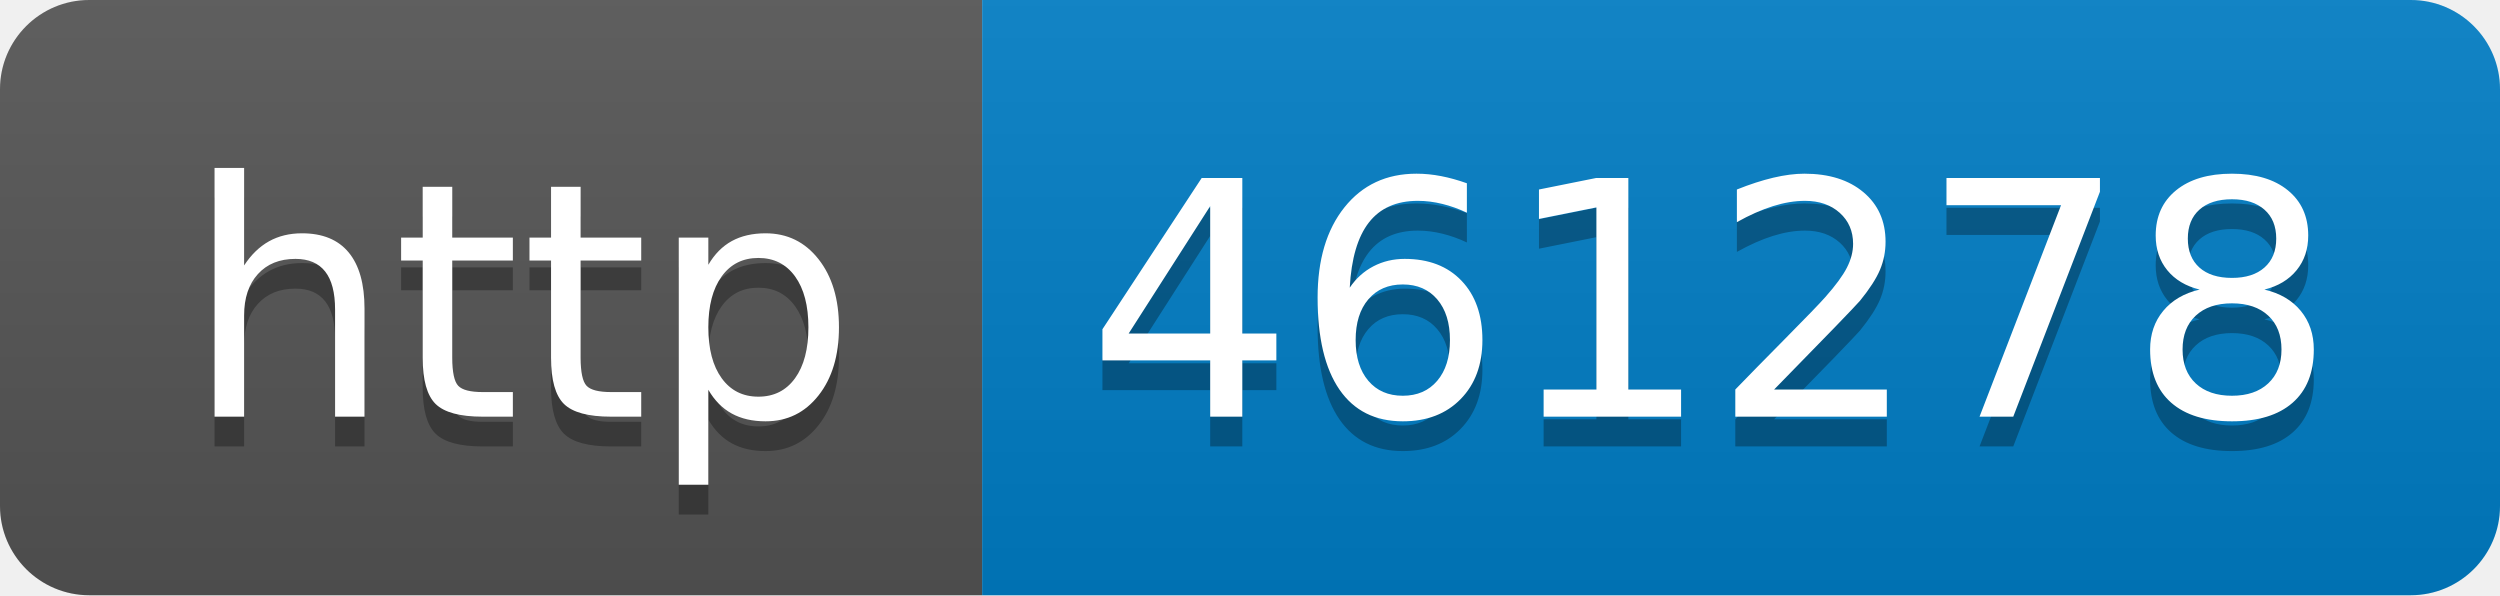
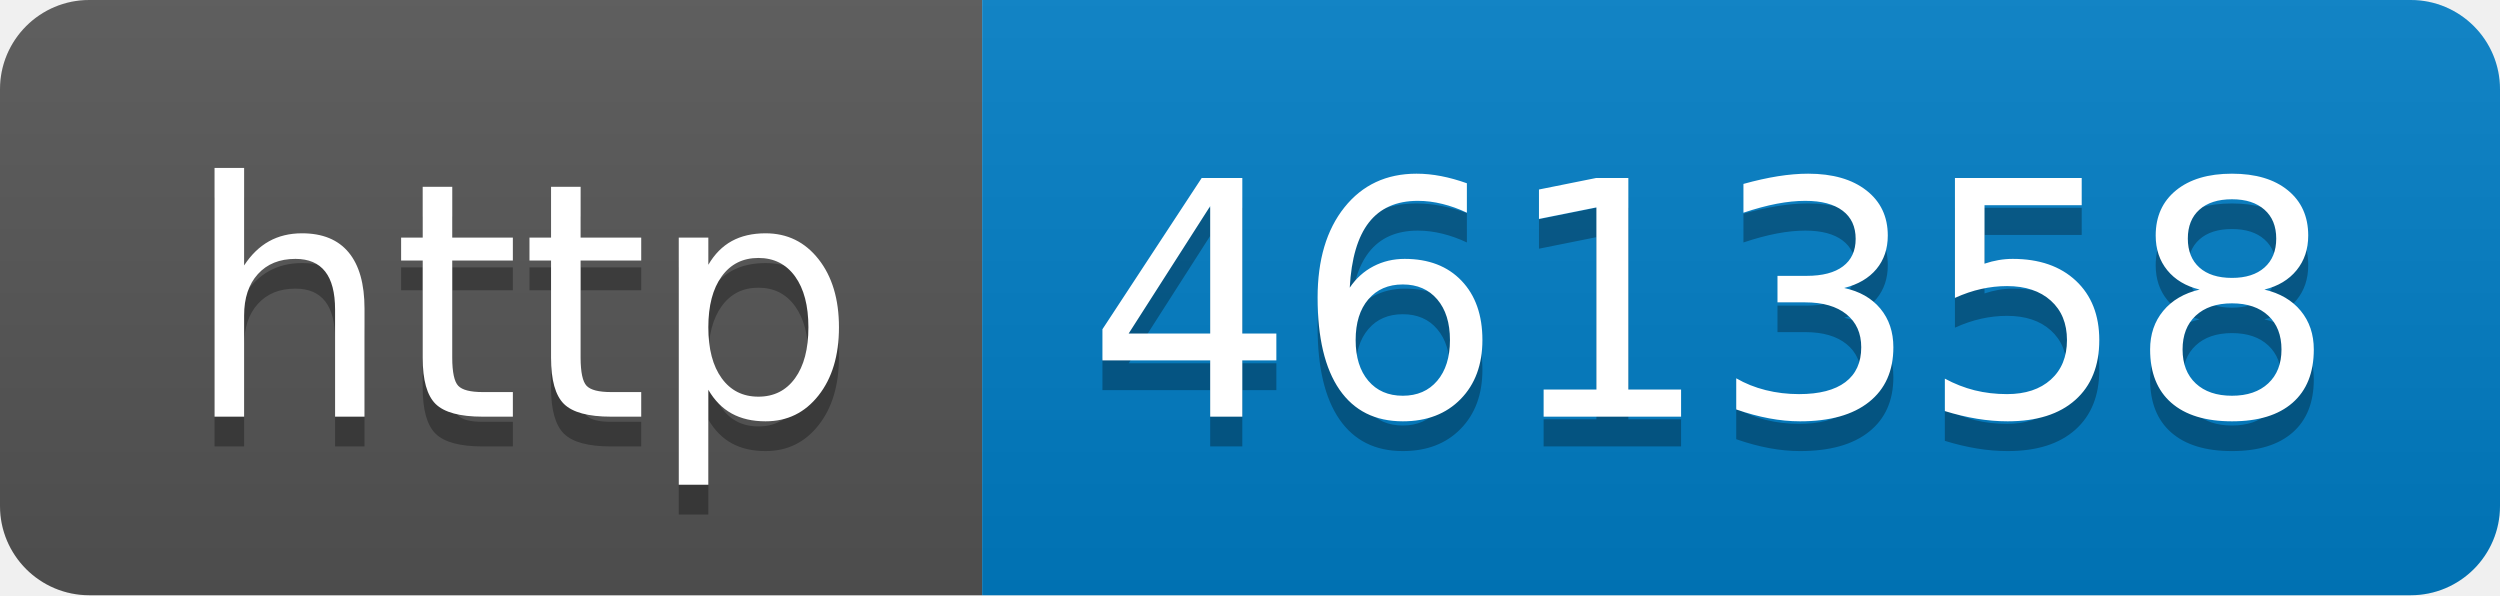
- <svg xmlns="http://www.w3.org/2000/svg" width="84" height="20" role="img" aria-label="http: 461278">
+ <svg xmlns="http://www.w3.org/2000/svg" width="84" height="20" role="img" aria-label="http: 461358">
  <linearGradient id="s" x2="0" y2="100%">
    <stop offset="0" stop-color="#bbb" stop-opacity=".1" />
    <stop offset="1" stop-opacity=".1" />
  </linearGradient>
  <clipPath id="r">
    <rect width="84" height="20" rx="3" fill="#fff" />
  </clipPath>
  <g clip-path="url(#r)">
    <rect width="33" height="20" fill="#555" />
    <rect x="33" width="51" height="20" fill="#007ec6" />
    <rect width="84" height="20" fill="url(#s)" />
  </g>
  <g fill="#fff" text-anchor="middle" font-family="Verdana,Geneva,DejaVu Sans,sans-serif" text-rendering="geometricPrecision" font-size="110">
    <text aria-hidden="true" x="175" y="150" fill="#010101" fill-opacity=".3" transform="scale(.1)" textLength="230">http</text>
    <text x="175" y="140" transform="scale(.1)" fill="#fff" textLength="230">http</text>
-     <text aria-hidden="true" x="575" y="150" fill="#010101" fill-opacity=".3" transform="scale(.1)" textLength="410">461278</text>
-     <text x="575" y="140" transform="scale(.1)" fill="#fff" textLength="410">461278</text>
+     <text aria-hidden="true" x="575" y="150" fill="#010101" fill-opacity=".3" transform="scale(.1)" textLength="410">461358</text>
+     <text x="575" y="140" transform="scale(.1)" fill="#fff" textLength="410">461358</text>
  </g>
</svg>
